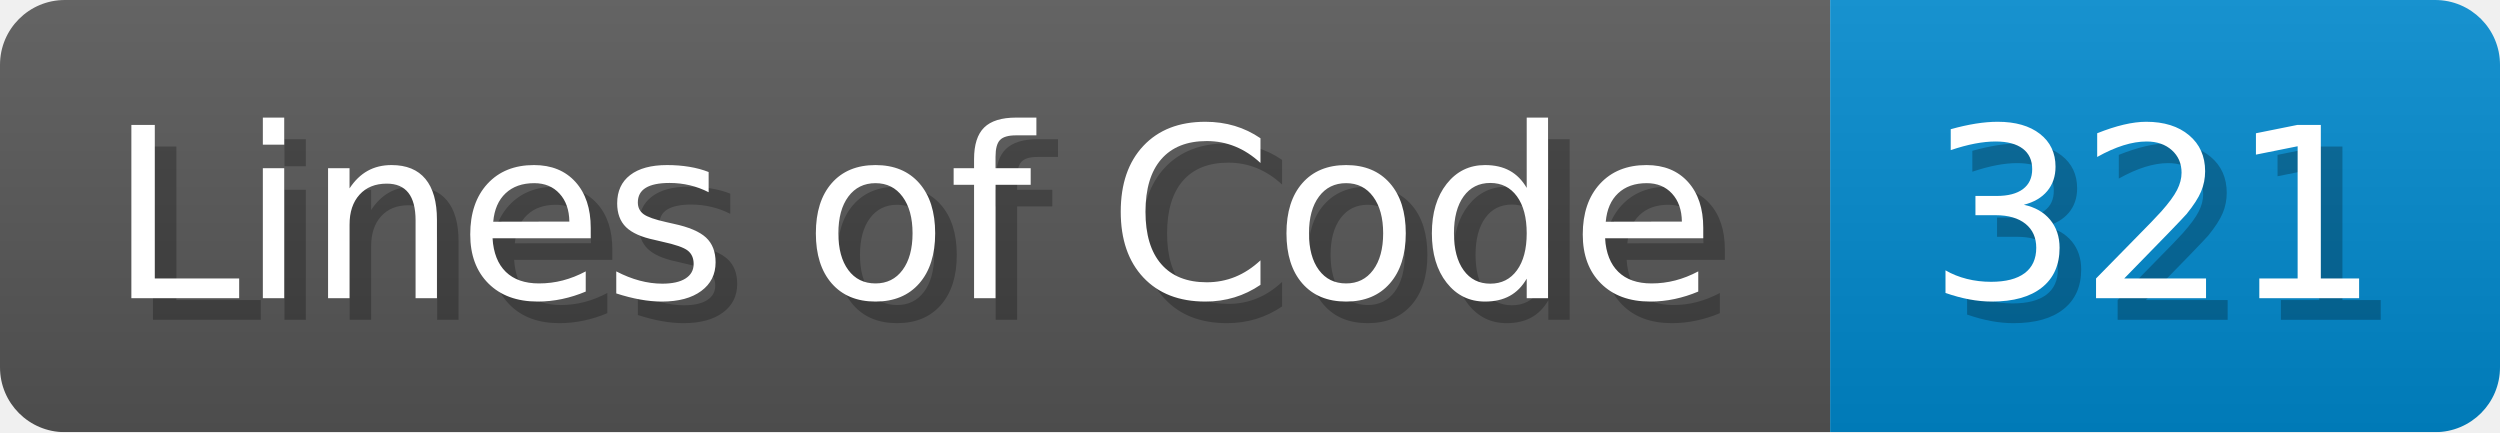
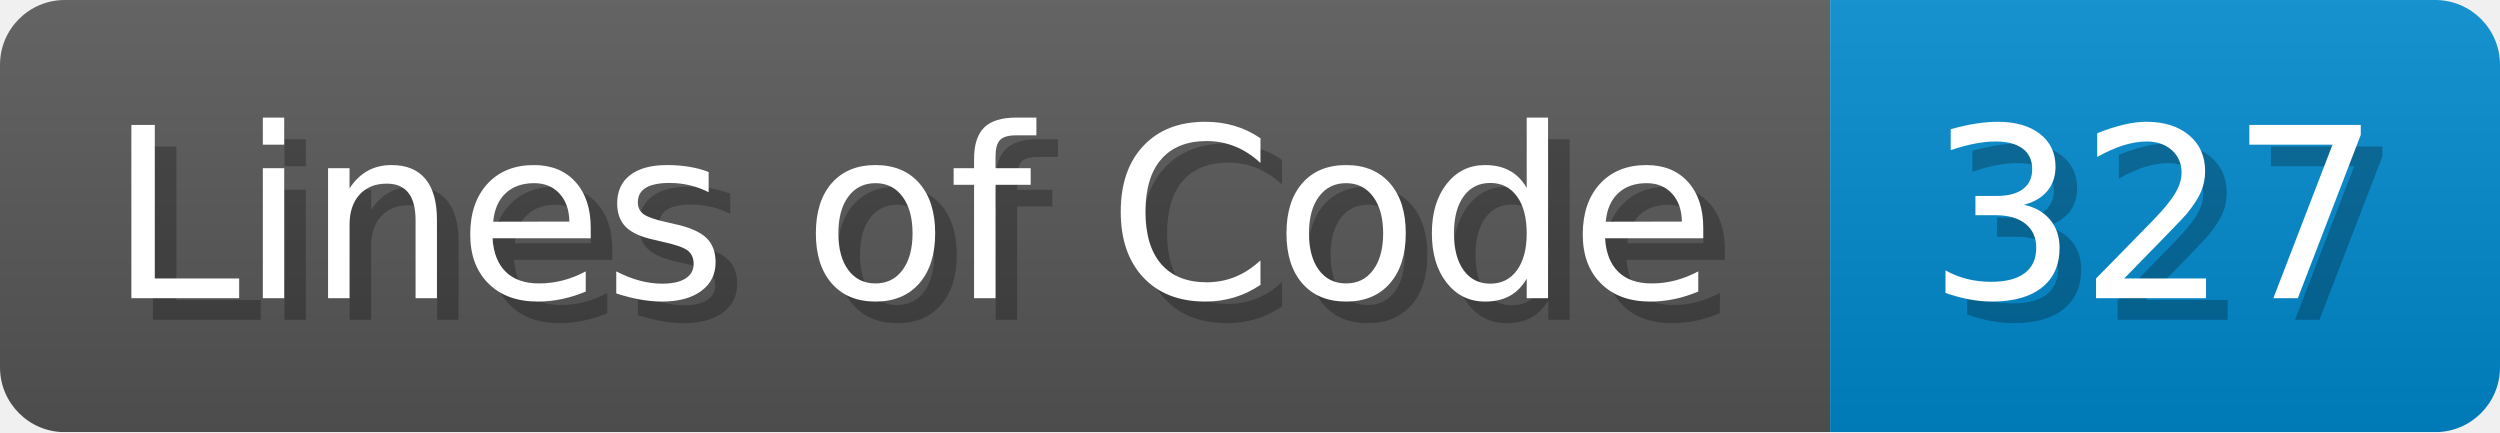
- <svg xmlns="http://www.w3.org/2000/svg" width="115.7" height="20" viewBox="0 0 1157 200" role="img" aria-label="Lines of Code: 321">
+ <svg xmlns="http://www.w3.org/2000/svg" width="115.7" height="20" viewBox="0 0 1157 200" role="img" aria-label="Lines of Code: 327">
  <linearGradient id="a" x2="0" y2="100%">
    <stop offset="0" stop-opacity=".1" stop-color="#EEE" />
    <stop offset="1" stop-opacity=".1" />
  </linearGradient>
  <mask id="m">
    <rect width="1157" height="200" rx="30" fill="#FFF" />
  </mask>
  <g mask="url(#m)">
    <rect width="847" height="200" fill="#555" />
    <rect width="310" height="200" fill="#08C" x="847" />
    <rect width="1157" height="200" fill="url(#a)" />
  </g>
  <g aria-hidden="true" fill="#fff" text-anchor="start" font-family="Verdana,DejaVu Sans,sans-serif" font-size="110">
    <text x="60" y="148" textLength="747" fill="#000" opacity="0.25">Lines of Code</text>
    <text x="50" y="138" textLength="747">Lines of Code</text>
-     <text x="902" y="148" textLength="210" fill="#000" opacity="0.25">321</text>
-     <text x="892" y="138" textLength="210">321</text>
+     <text x="902" y="148" textLength="210" fill="#000" opacity="0.25">327</text>
+     <text x="892" y="138" textLength="210">327</text>
  </g>
</svg>
